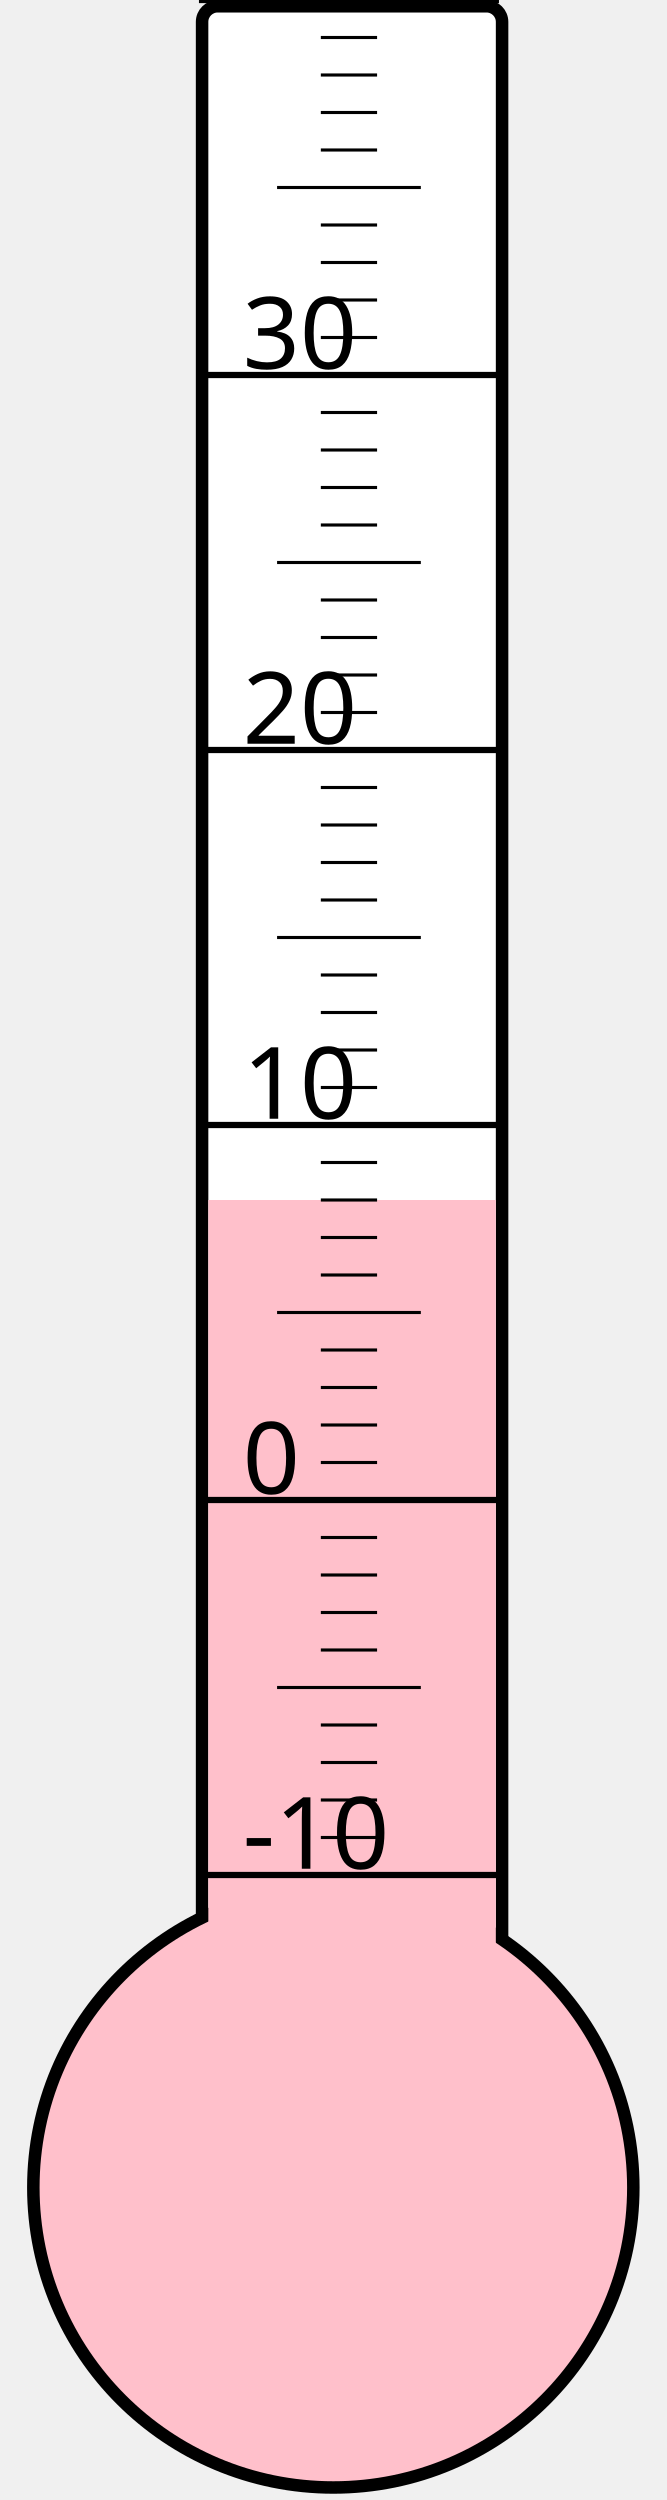
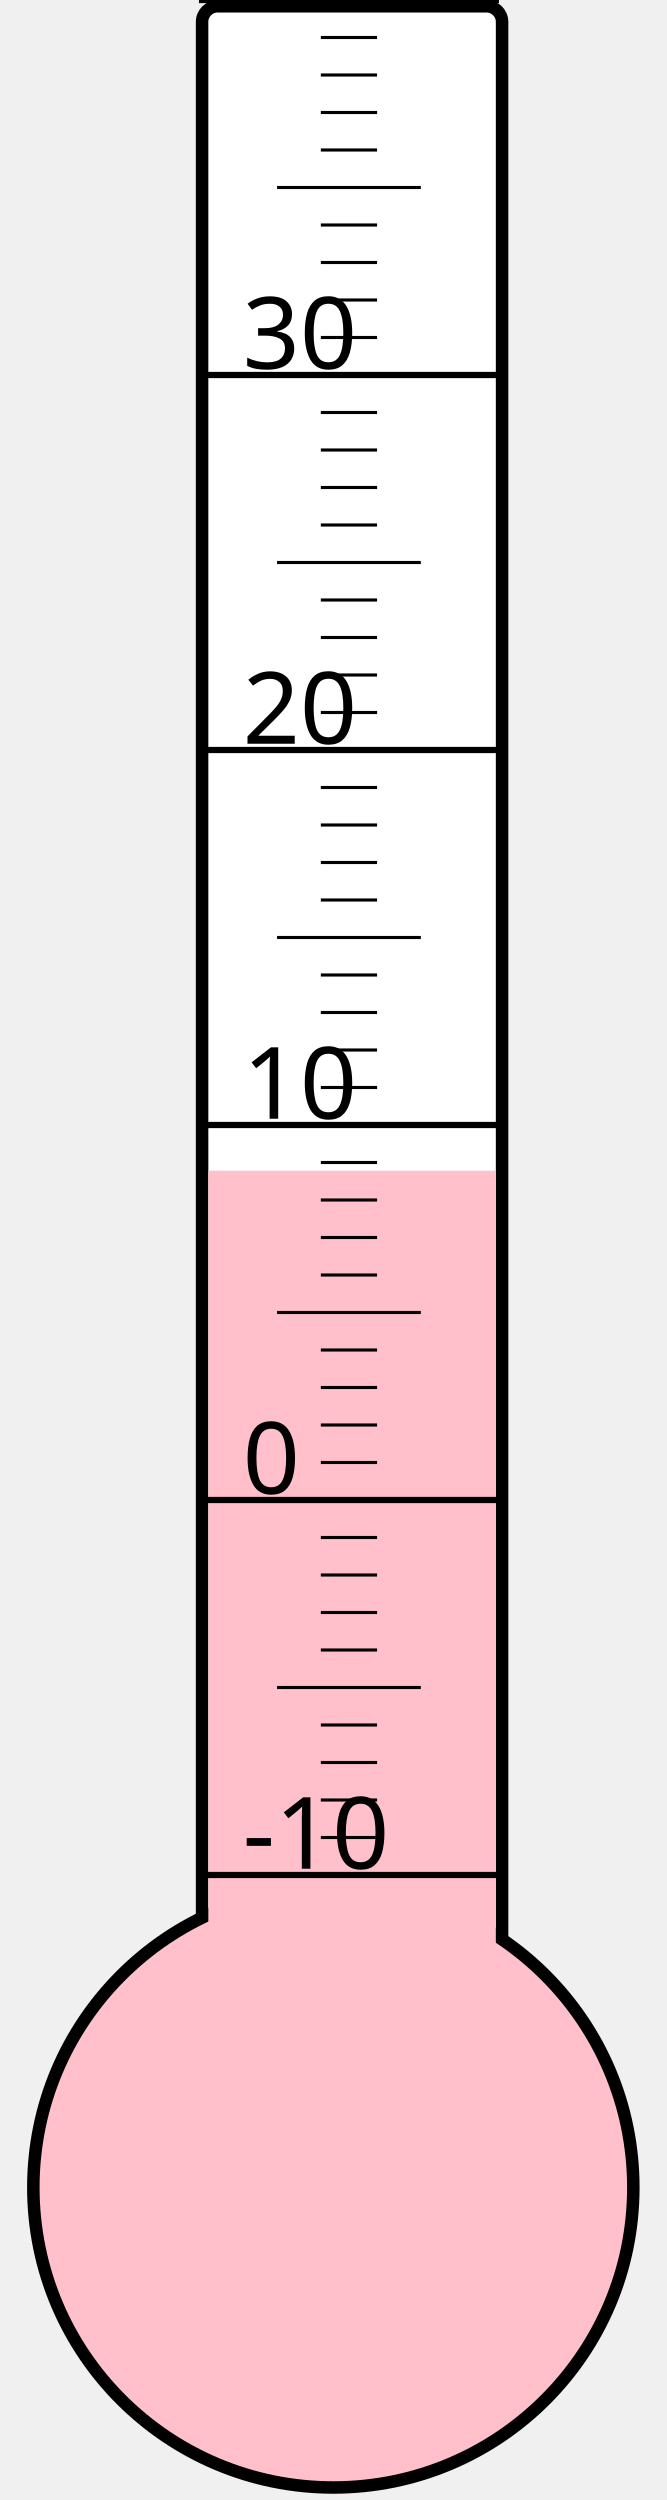
<svg xmlns="http://www.w3.org/2000/svg" width="40px" height="150px" viewBox="0 0 200 800">
  <rect width="200" height="800" x="0" y="0" style="fill: #ffffeb; fill-opacity: 0;" />
  <rect width="96" height="680" x="58" y="2" rx="5" ry="5" style="fill: white; fill-opacity: 1; stroke: black; stroke-width: 4;" />
  <circle cx="100" cy="700" r="96" style="fill: pink; stroke: black; stroke-width: 4;" />
-   <rect width="92" height="316.0" x="60" y="384.0" style="fill: pink; fill-opacity: 1; stroke-width: 0;" />
+   <rect width="92" height="325.375" x="60" y="374.625" style="fill: pink; fill-opacity: 1; stroke-width: 0;" />
  <text x="71" y="598" style="font-family: sans-serif; font-size: 24pt;">-10</text>
  <text x="71" y="478" style="font-family: sans-serif; font-size: 24pt;">0</text>
  <text x="71" y="358" style="font-family: sans-serif; font-size: 24pt;">10</text>
  <text x="71" y="238" style="font-family: sans-serif; font-size: 24pt;">20</text>
  <text x="71" y="118" style="font-family: sans-serif; font-size: 24pt;">30</text>
  <g style="stroke: black;">
    <line x1="57" y1="600" x2="153" y2="600" style="stroke-width: 2;" />
    <line x1="96" y1="588" x2="114" y2="588" style="stroke-width: 1;" />
    <line x1="96" y1="576" x2="114" y2="576" style="stroke-width: 1;" />
    <line x1="96" y1="564" x2="114" y2="564" style="stroke-width: 1;" />
    <line x1="96" y1="552" x2="114" y2="552" style="stroke-width: 1;" />
    <line x1="82" y1="540" x2="128" y2="540" style="stroke-width: 1;" />
    <line x1="96" y1="528" x2="114" y2="528" style="stroke-width: 1;" />
    <line x1="96" y1="516" x2="114" y2="516" style="stroke-width: 1;" />
    <line x1="96" y1="504" x2="114" y2="504" style="stroke-width: 1;" />
    <line x1="96" y1="492" x2="114" y2="492" style="stroke-width: 1;" />
    <line x1="57" y1="480" x2="153" y2="480" style="stroke-width: 2;" />
    <line x1="96" y1="468" x2="114" y2="468" style="stroke-width: 1;" />
    <line x1="96" y1="456" x2="114" y2="456" style="stroke-width: 1;" />
    <line x1="96" y1="444" x2="114" y2="444" style="stroke-width: 1;" />
    <line x1="96" y1="432" x2="114" y2="432" style="stroke-width: 1;" />
    <line x1="82" y1="420" x2="128" y2="420" style="stroke-width: 1;" />
    <line x1="96" y1="408" x2="114" y2="408" style="stroke-width: 1;" />
    <line x1="96" y1="396" x2="114" y2="396" style="stroke-width: 1;" />
    <line x1="96" y1="384" x2="114" y2="384" style="stroke-width: 1;" />
    <line x1="96" y1="372" x2="114" y2="372" style="stroke-width: 1;" />
    <line x1="57" y1="360" x2="153" y2="360" style="stroke-width: 2;" />
    <line x1="96" y1="348" x2="114" y2="348" style="stroke-width: 1;" />
    <line x1="96" y1="336" x2="114" y2="336" style="stroke-width: 1;" />
    <line x1="96" y1="324" x2="114" y2="324" style="stroke-width: 1;" />
    <line x1="96" y1="312" x2="114" y2="312" style="stroke-width: 1;" />
    <line x1="82" y1="300" x2="128" y2="300" style="stroke-width: 1;" />
    <line x1="96" y1="288" x2="114" y2="288" style="stroke-width: 1;" />
    <line x1="96" y1="276" x2="114" y2="276" style="stroke-width: 1;" />
    <line x1="96" y1="264" x2="114" y2="264" style="stroke-width: 1;" />
    <line x1="96" y1="252" x2="114" y2="252" style="stroke-width: 1;" />
    <line x1="57" y1="240" x2="153" y2="240" style="stroke-width: 2;" />
    <line x1="96" y1="228" x2="114" y2="228" style="stroke-width: 1;" />
    <line x1="96" y1="216" x2="114" y2="216" style="stroke-width: 1;" />
    <line x1="96" y1="204" x2="114" y2="204" style="stroke-width: 1;" />
    <line x1="96" y1="192" x2="114" y2="192" style="stroke-width: 1;" />
    <line x1="82" y1="180" x2="128" y2="180" style="stroke-width: 1;" />
    <line x1="96" y1="168" x2="114" y2="168" style="stroke-width: 1;" />
    <line x1="96" y1="156" x2="114" y2="156" style="stroke-width: 1;" />
    <line x1="96" y1="144" x2="114" y2="144" style="stroke-width: 1;" />
    <line x1="96" y1="132" x2="114" y2="132" style="stroke-width: 1;" />
    <line x1="57" y1="120" x2="153" y2="120" style="stroke-width: 2;" />
    <line x1="96" y1="108" x2="114" y2="108" style="stroke-width: 1;" />
    <line x1="96" y1="96" x2="114" y2="96" style="stroke-width: 1;" />
    <line x1="96" y1="84" x2="114" y2="84" style="stroke-width: 1;" />
    <line x1="96" y1="72" x2="114" y2="72" style="stroke-width: 1;" />
    <line x1="82" y1="60" x2="128" y2="60" style="stroke-width: 1;" />
    <line x1="96" y1="48" x2="114" y2="48" style="stroke-width: 1;" />
    <line x1="96" y1="36" x2="114" y2="36" style="stroke-width: 1;" />
    <line x1="96" y1="24" x2="114" y2="24" style="stroke-width: 1;" />
    <line x1="96" y1="12" x2="114" y2="12" style="stroke-width: 1;" />
    <line x1="57" y1="0" x2="153" y2="0" style="stroke-width: 2;" />
  </g>
</svg>
